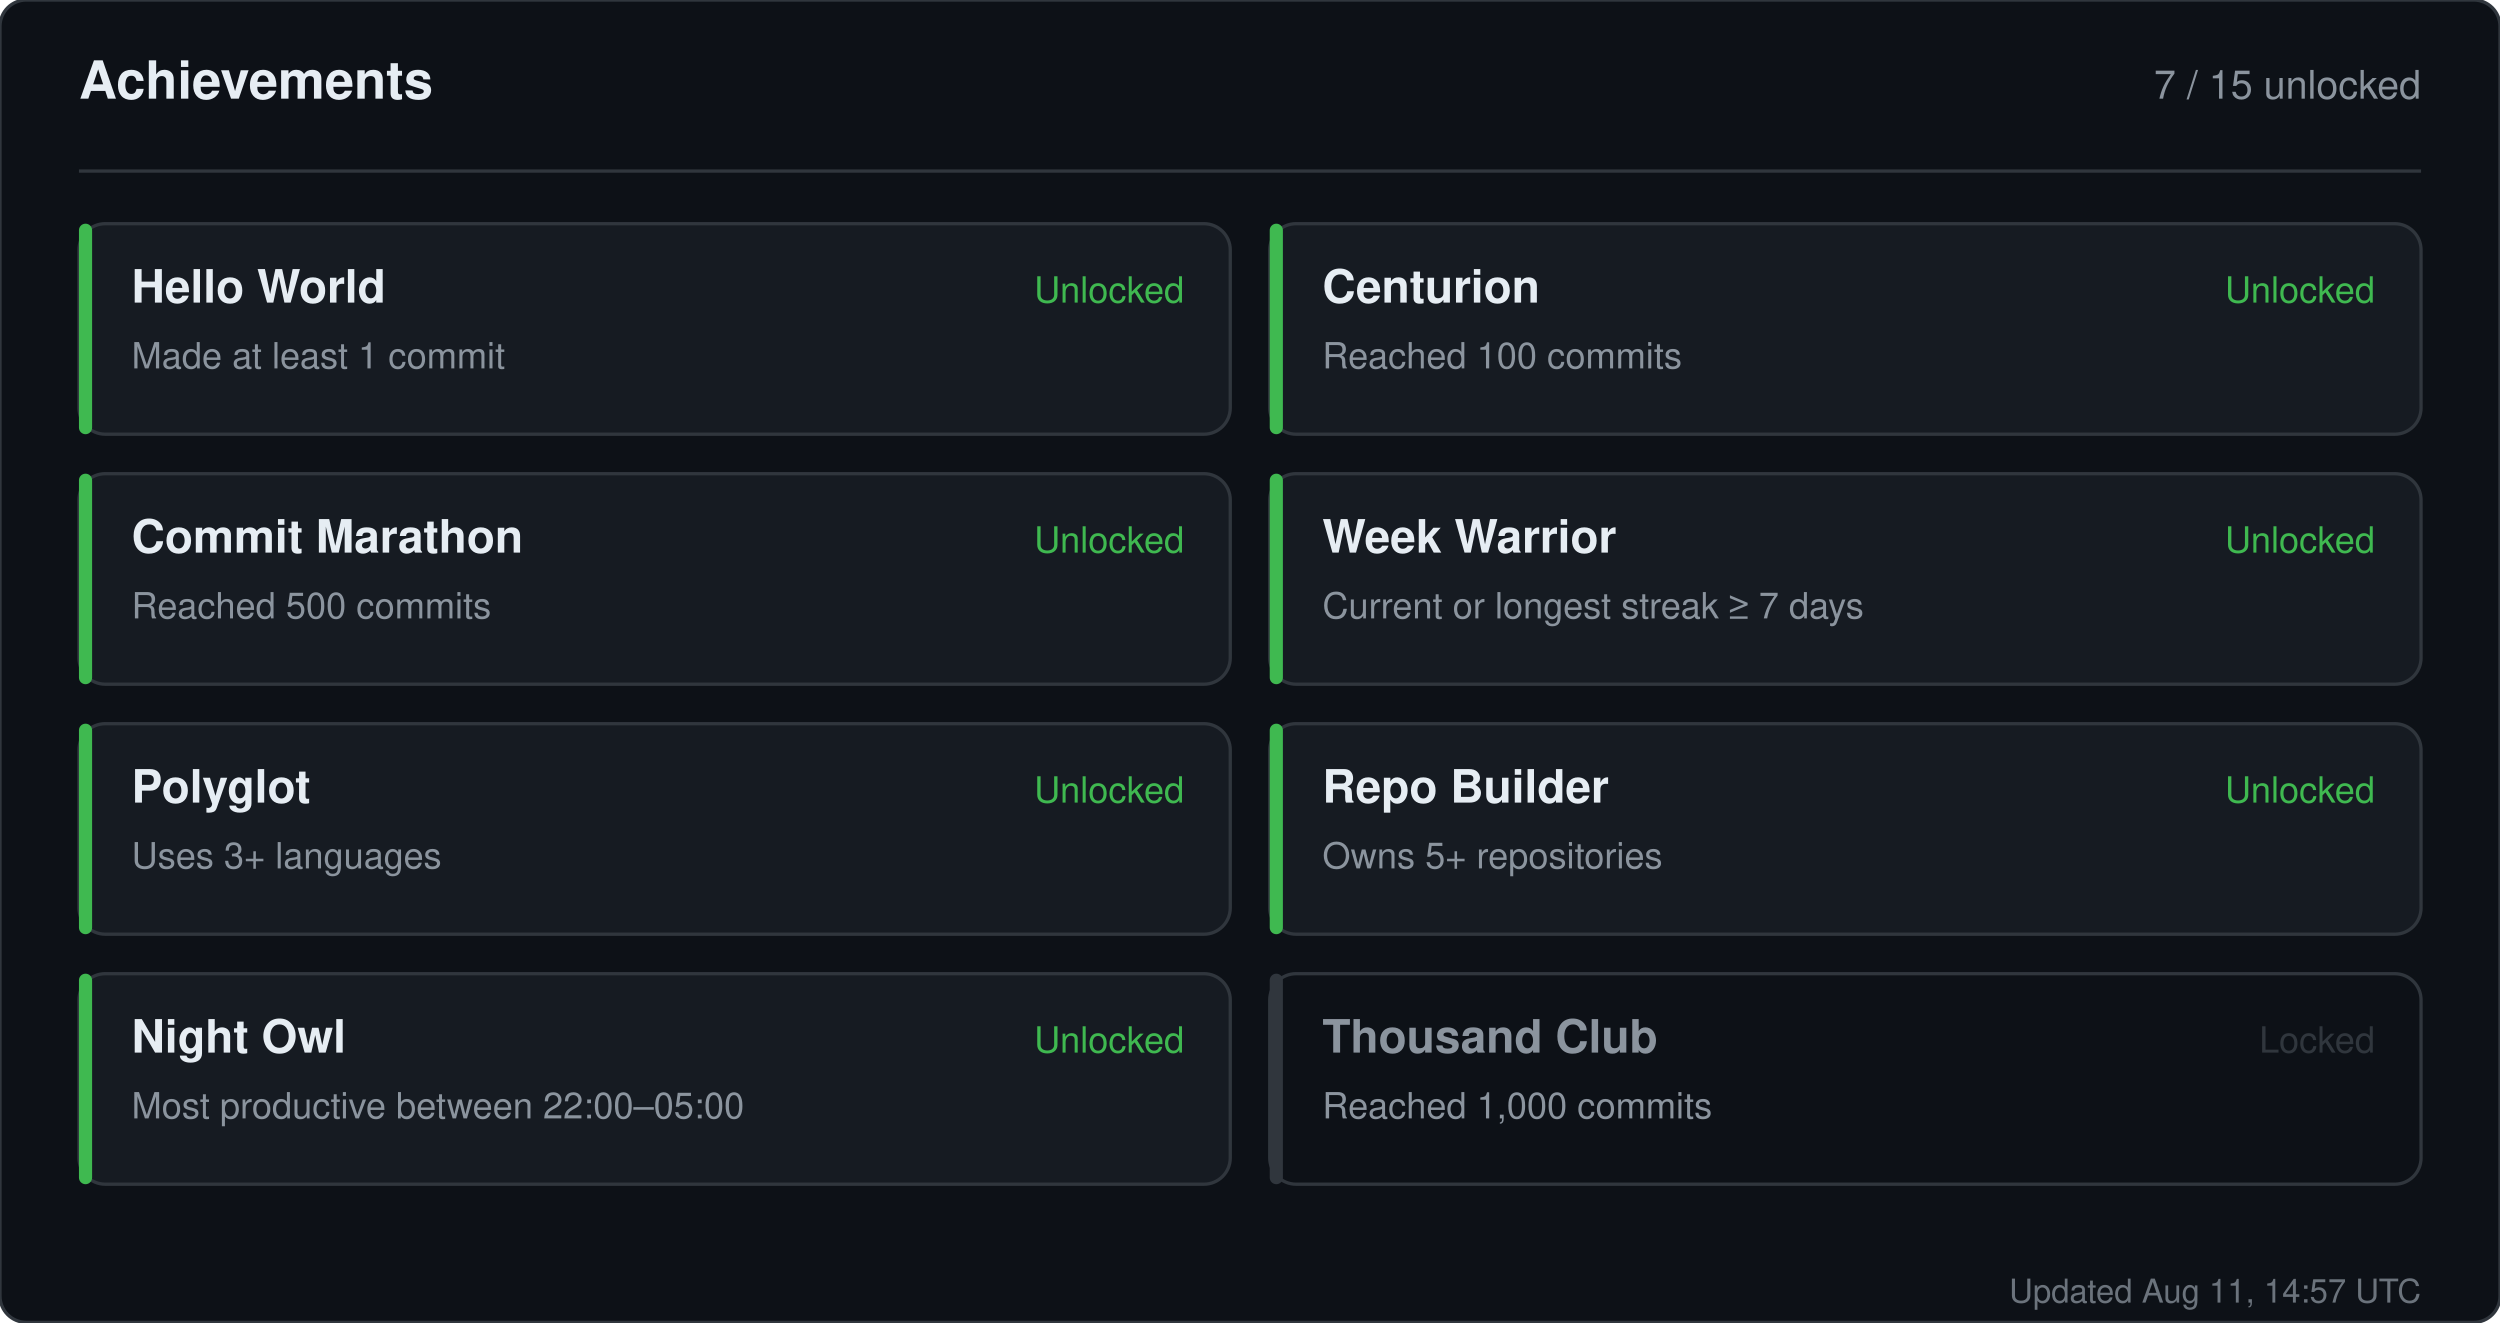
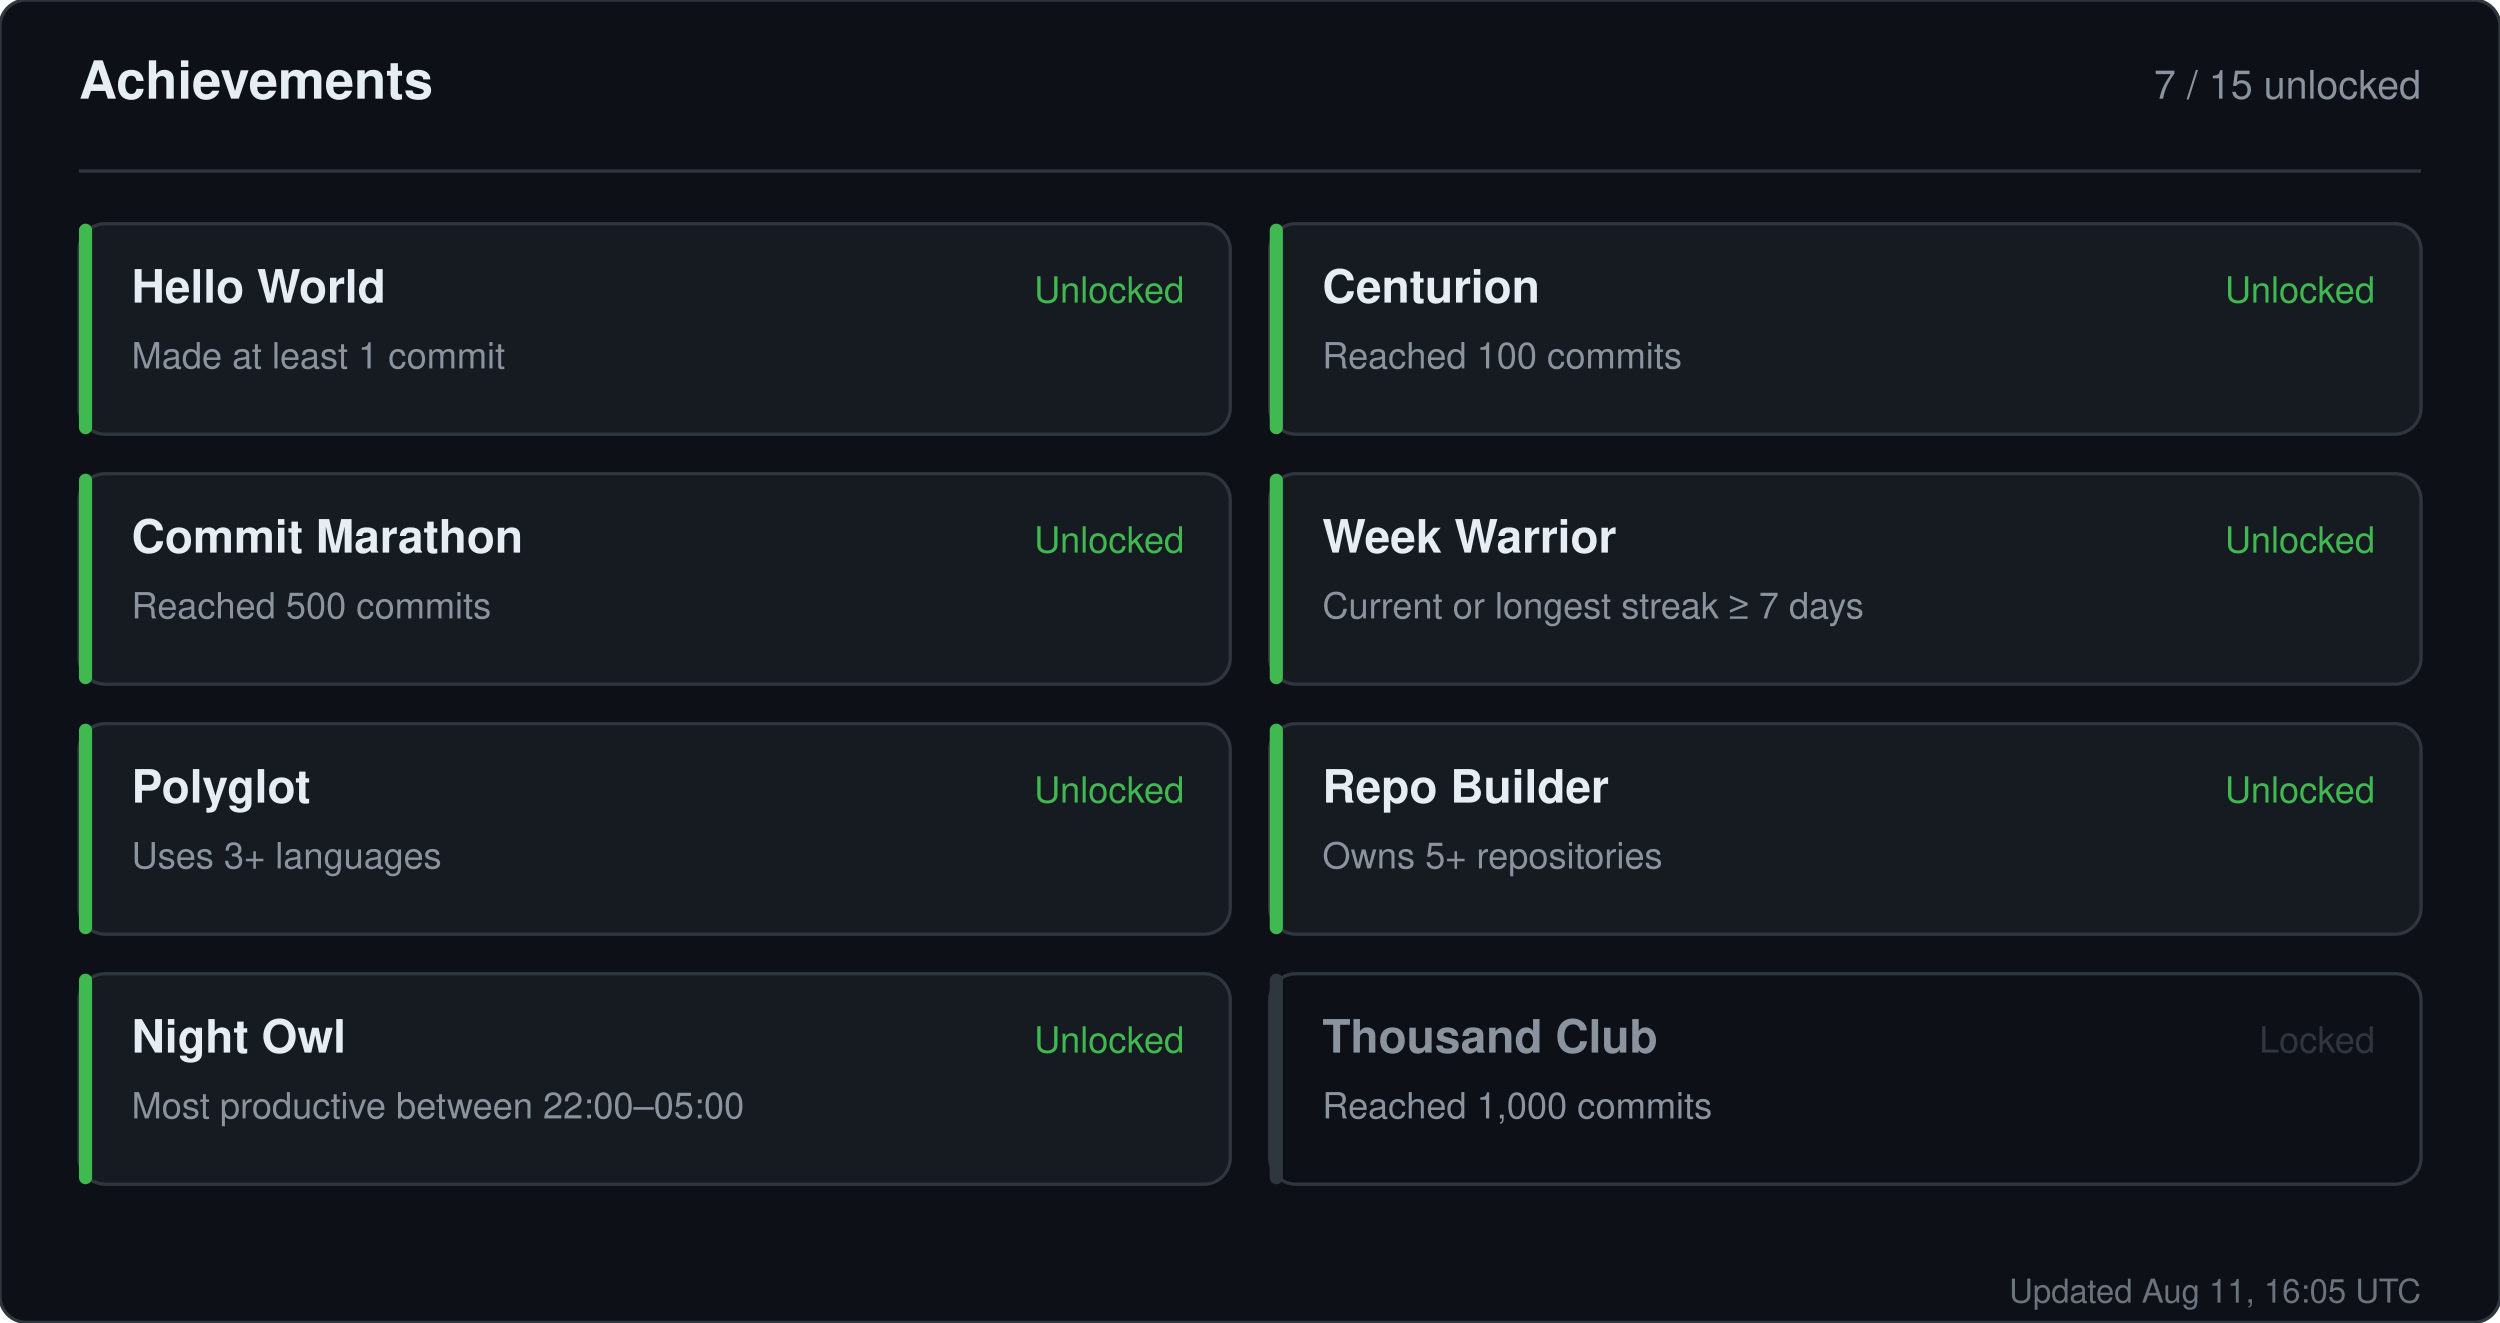
<svg xmlns="http://www.w3.org/2000/svg" width="760" height="402" viewBox="0 0 760 402" role="img" aria-label="Achievements for sandiirawan12">
  <rect width="760" height="402" rx="8" fill="#0d1117" stroke="#30363d" />
  <g font-family="-apple-system, BlinkMacSystemFont, Segoe UI, Helvetica, Arial, sans-serif">
    <text x="24" y="30" fill="#e6edf3" font-size="16" font-weight="700">Achievements</text>
    <text x="736" y="30" fill="#8b949e" font-size="12" text-anchor="end">7 / 15 unlocked</text>
    <line x1="24" y1="52" x2="736" y2="52" stroke="#30363d" />
    <rect x="24" y="68" width="350" height="64" rx="8" fill="#161b22" stroke="#30363d" />
    <rect x="24" y="68" width="4" height="64" rx="2" fill="#3fb950" />
    <text x="40" y="92" fill="#e6edf3" font-size="14" font-weight="700">Hello World</text>
    <text x="40" y="112" fill="#8b949e" font-size="11">Made at least 1 commit</text>
    <text x="360" y="92" fill="#3fb950" font-size="11" text-anchor="end">Unlocked</text>
    <rect x="386" y="68" width="350" height="64" rx="8" fill="#161b22" stroke="#30363d" />
    <rect x="386" y="68" width="4" height="64" rx="2" fill="#3fb950" />
    <text x="402" y="92" fill="#e6edf3" font-size="14" font-weight="700">Centurion</text>
    <text x="402" y="112" fill="#8b949e" font-size="11">Reached 100 commits</text>
    <text x="722" y="92" fill="#3fb950" font-size="11" text-anchor="end">Unlocked</text>
    <rect x="24" y="144" width="350" height="64" rx="8" fill="#161b22" stroke="#30363d" />
    <rect x="24" y="144" width="4" height="64" rx="2" fill="#3fb950" />
    <text x="40" y="168" fill="#e6edf3" font-size="14" font-weight="700">Commit Marathon</text>
    <text x="40" y="188" fill="#8b949e" font-size="11">Reached 500 commits</text>
    <text x="360" y="168" fill="#3fb950" font-size="11" text-anchor="end">Unlocked</text>
    <rect x="386" y="144" width="350" height="64" rx="8" fill="#161b22" stroke="#30363d" />
    <rect x="386" y="144" width="4" height="64" rx="2" fill="#3fb950" />
    <text x="402" y="168" fill="#e6edf3" font-size="14" font-weight="700">Week Warrior</text>
    <text x="402" y="188" fill="#8b949e" font-size="11">Current or longest streak ≥ 7 days</text>
    <text x="722" y="168" fill="#3fb950" font-size="11" text-anchor="end">Unlocked</text>
    <rect x="24" y="220" width="350" height="64" rx="8" fill="#161b22" stroke="#30363d" />
    <rect x="24" y="220" width="4" height="64" rx="2" fill="#3fb950" />
    <text x="40" y="244" fill="#e6edf3" font-size="14" font-weight="700">Polyglot</text>
    <text x="40" y="264" fill="#8b949e" font-size="11">Uses 3+ languages</text>
    <text x="360" y="244" fill="#3fb950" font-size="11" text-anchor="end">Unlocked</text>
    <rect x="386" y="220" width="350" height="64" rx="8" fill="#161b22" stroke="#30363d" />
    <rect x="386" y="220" width="4" height="64" rx="2" fill="#3fb950" />
    <text x="402" y="244" fill="#e6edf3" font-size="14" font-weight="700">Repo Builder</text>
    <text x="402" y="264" fill="#8b949e" font-size="11">Owns 5+ repositories</text>
    <text x="722" y="244" fill="#3fb950" font-size="11" text-anchor="end">Unlocked</text>
    <rect x="24" y="296" width="350" height="64" rx="8" fill="#161b22" stroke="#30363d" />
    <rect x="24" y="296" width="4" height="64" rx="2" fill="#3fb950" />
    <text x="40" y="320" fill="#e6edf3" font-size="14" font-weight="700">Night Owl</text>
    <text x="40" y="340" fill="#8b949e" font-size="11">Most productive between 22:00–05:00</text>
    <text x="360" y="320" fill="#3fb950" font-size="11" text-anchor="end">Unlocked</text>
    <rect x="386" y="296" width="350" height="64" rx="8" fill="#0d1117" stroke="#30363d" />
    <rect x="386" y="296" width="4" height="64" rx="2" fill="#30363d" />
    <text x="402" y="320" fill="#8b949e" font-size="14" font-weight="700">Thousand Club</text>
    <text x="402" y="340" fill="#8b949e" font-size="11">Reached 1,000 commits</text>
    <text x="722" y="320" fill="#30363d" font-size="11" text-anchor="end">Locked</text>
-     <text x="736" y="396" fill="#8b949e" font-size="10" text-anchor="end" opacity="0.75">Updated Aug 11, 14:57 UTC</text>
+     <text x="736" y="396" fill="#8b949e" font-size="10" text-anchor="end" opacity="0.75">Updated Aug 11, 16:05 UTC</text>
  </g>
</svg>
